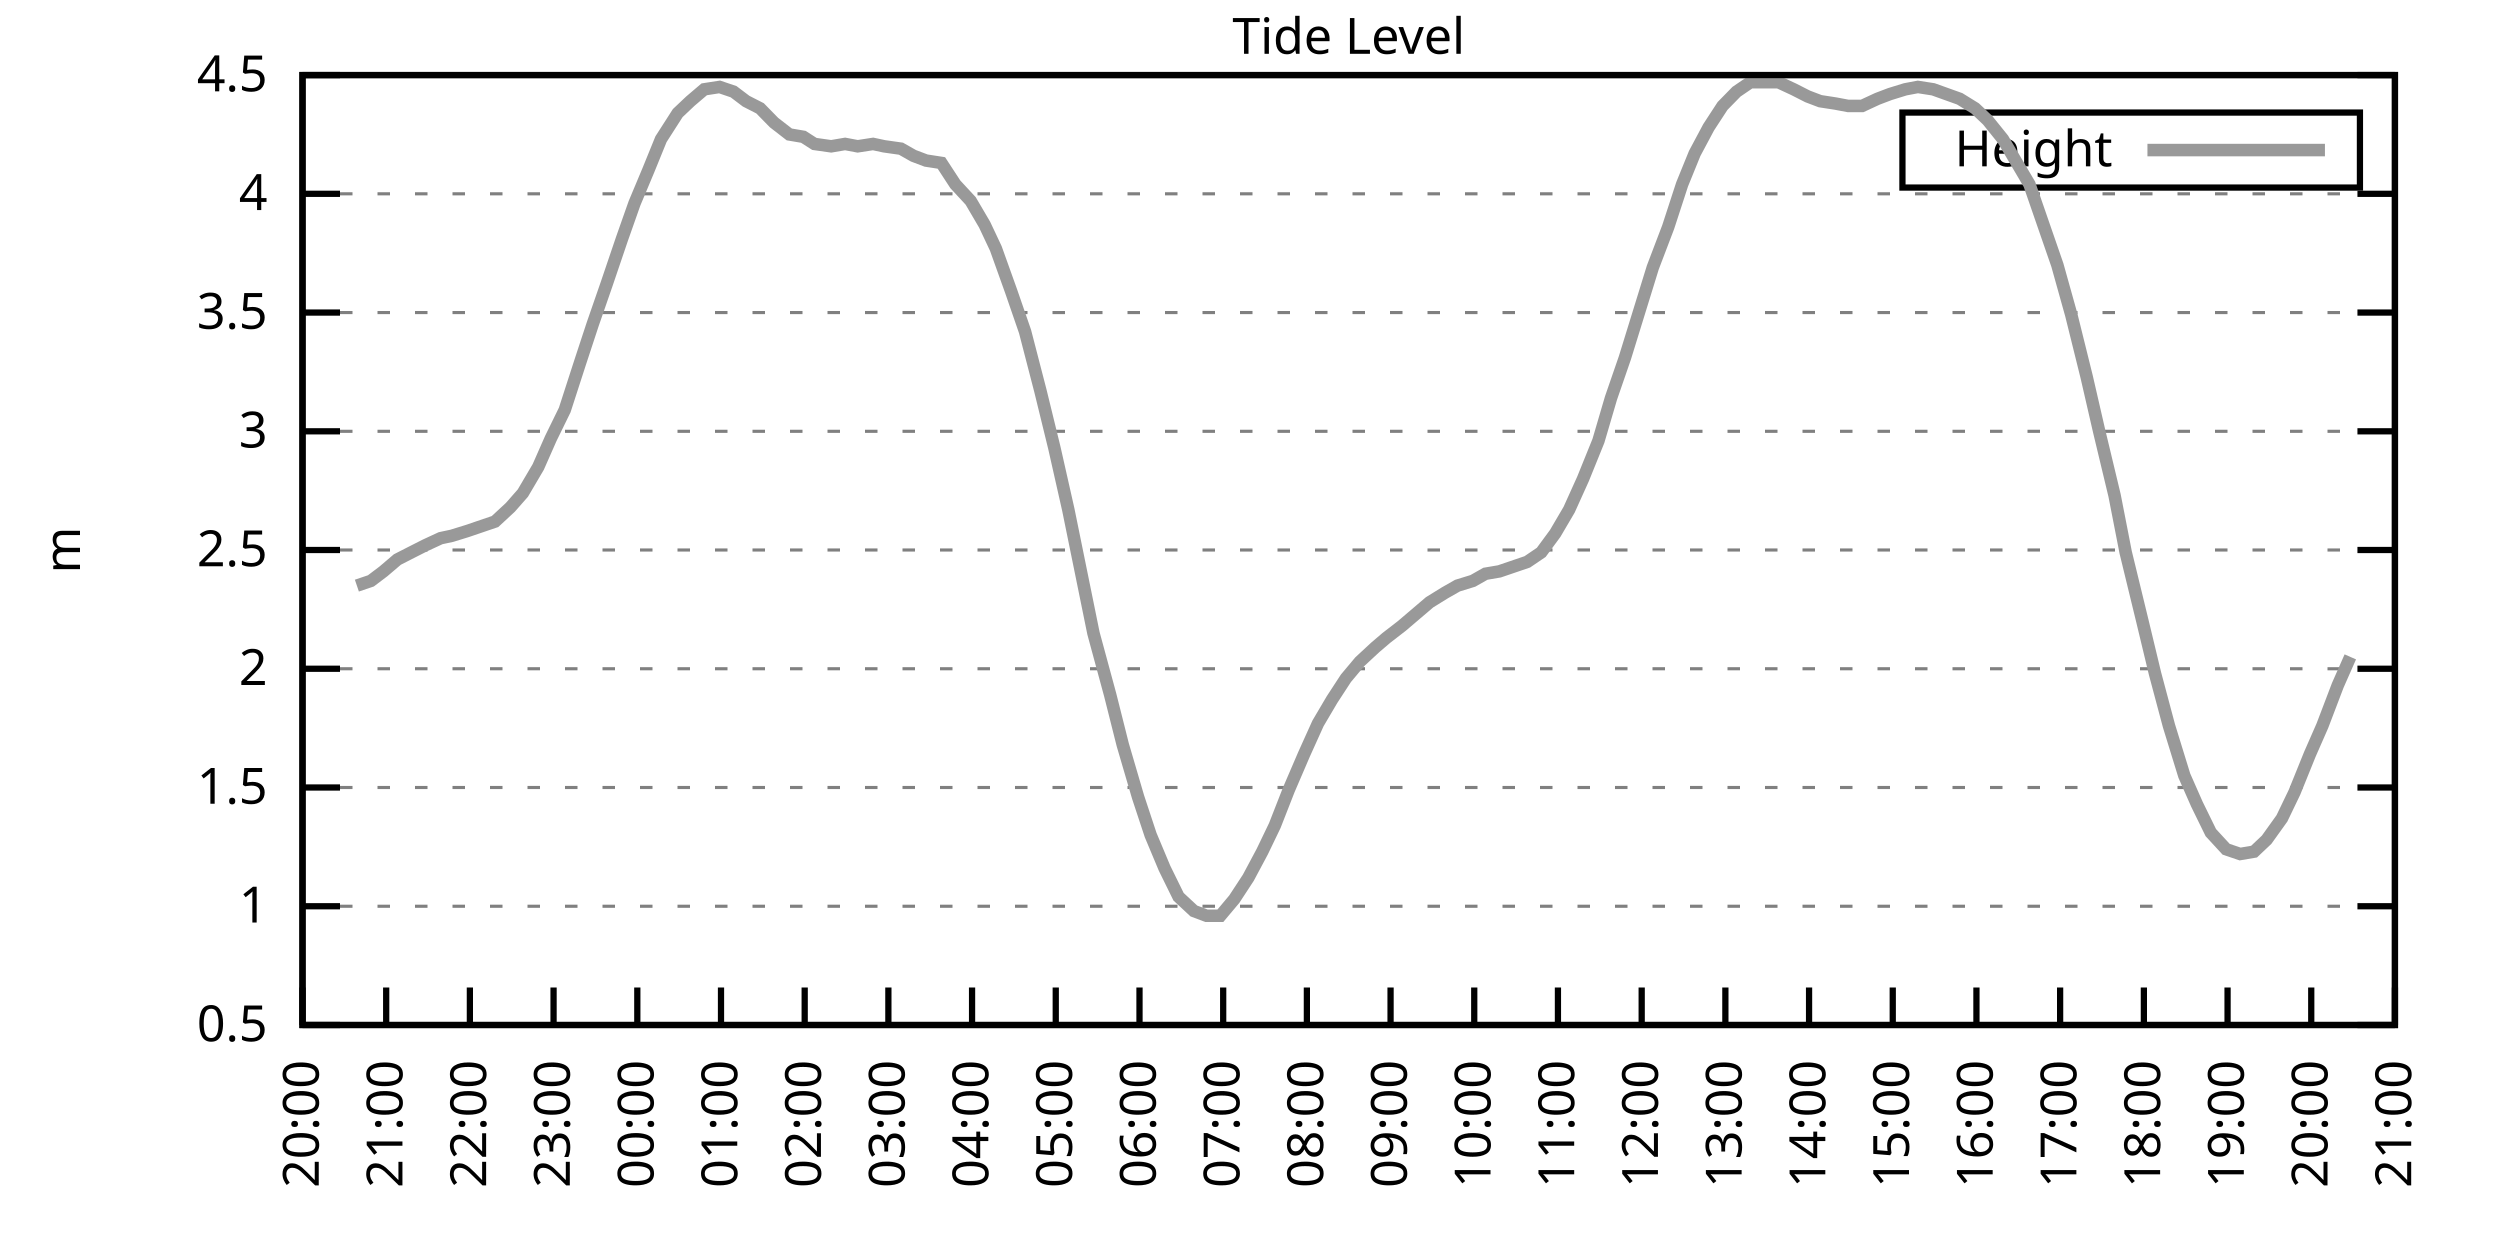
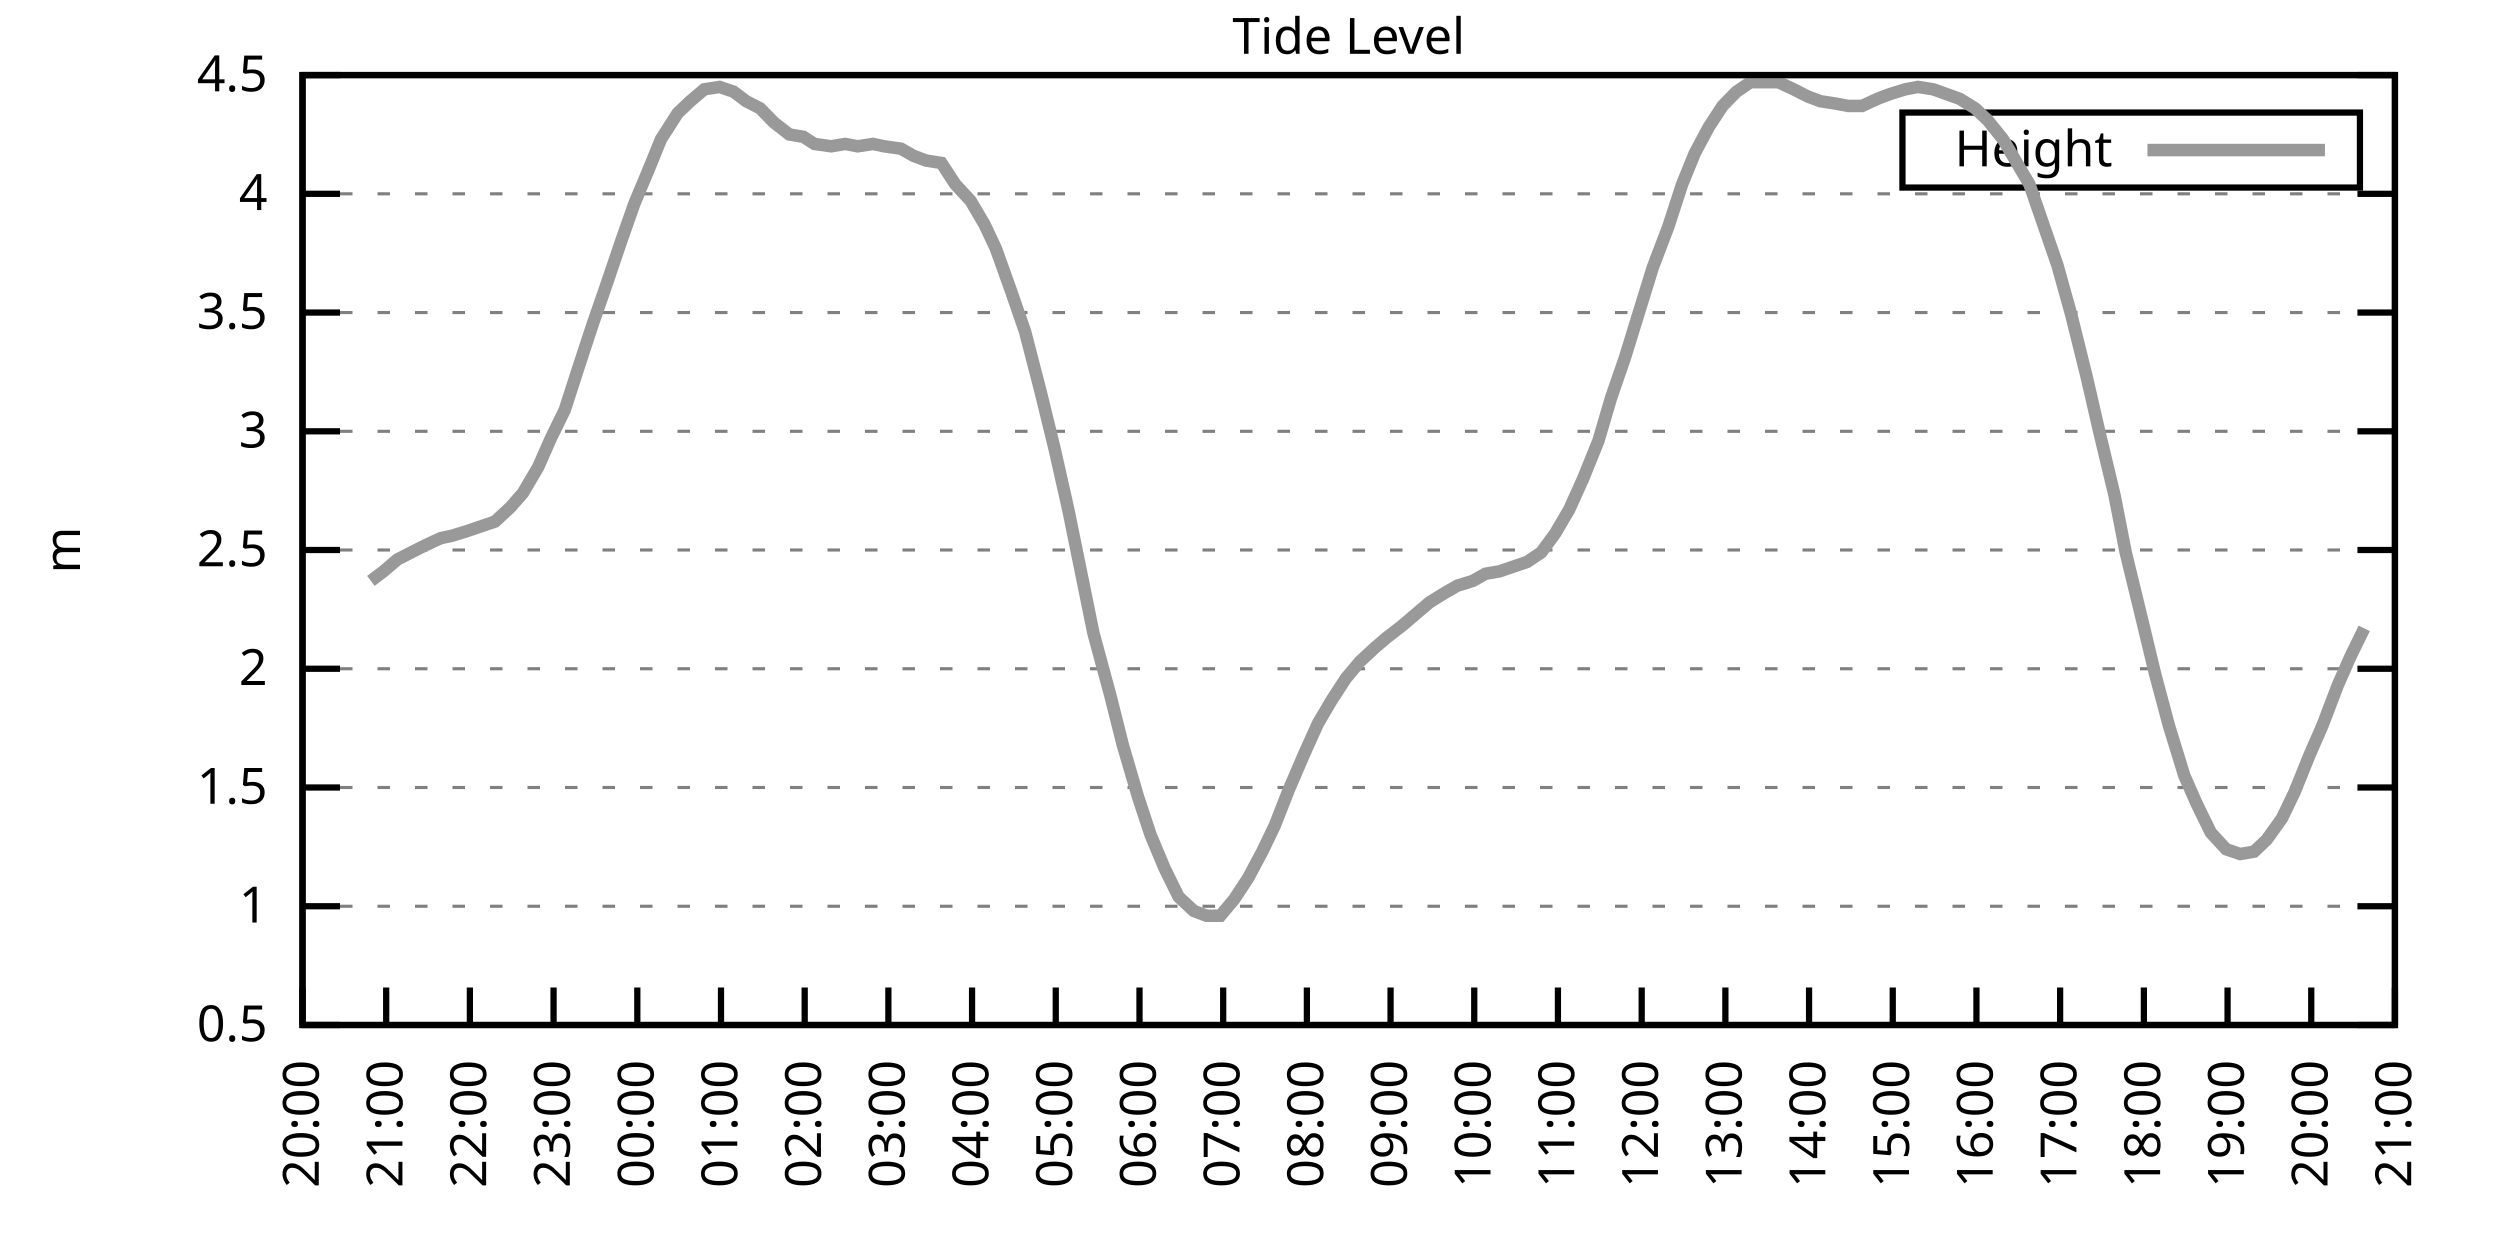
<svg xmlns="http://www.w3.org/2000/svg" xmlns:xlink="http://www.w3.org/1999/xlink" width="400" height="200" viewBox="0 0 400 200">
  <g id="gnuplot_canvas">
    <rect x="0" y="0" width="400" height="200" fill="none" />
    <defs>
      <circle id="gpDot" r="0.5" stroke-width="0.5" stroke="currentColor" />
      <path id="gpPt0" stroke-width="0.333" stroke="currentColor" d="M-1,0 h2 M0,-1 v2" />
      <path id="gpPt1" stroke-width="0.333" stroke="currentColor" d="M-1,-1 L1,1 M1,-1 L-1,1" />
      <path id="gpPt2" stroke-width="0.333" stroke="currentColor" d="M-1,0 L1,0 M0,-1 L0,1 M-1,-1 L1,1 M-1,1 L1,-1" />
      <rect id="gpPt3" stroke-width="0.333" stroke="currentColor" x="-1" y="-1" width="2" height="2" />
      <rect id="gpPt4" stroke-width="0.333" stroke="currentColor" fill="currentColor" x="-1" y="-1" width="2" height="2" />
      <circle id="gpPt5" stroke-width="0.333" stroke="currentColor" cx="0" cy="0" r="1" />
      <use xlink:href="#gpPt5" id="gpPt6" fill="currentColor" stroke="none" />
      <path id="gpPt7" stroke-width="0.333" stroke="currentColor" d="M0,-1.33 L-1.33,0.67 L1.33,0.67 z" />
      <use xlink:href="#gpPt7" id="gpPt8" fill="currentColor" stroke="none" />
      <use xlink:href="#gpPt7" id="gpPt9" stroke="currentColor" transform="rotate(180)" />
      <use xlink:href="#gpPt9" id="gpPt10" fill="currentColor" stroke="none" />
      <use xlink:href="#gpPt3" id="gpPt11" stroke="currentColor" transform="rotate(45)" />
      <use xlink:href="#gpPt11" id="gpPt12" fill="currentColor" stroke="none" />
      <path id="gpPt13" stroke-width="0.333" stroke="currentColor" d="M0,1.330 L1.265,0.411 L0.782,-1.067 L-0.782,-1.076 L-1.265,0.411 z" />
      <use xlink:href="#gpPt13" id="gpPt14" fill="currentColor" stroke="none" />
      <filter id="textbox" filterUnits="objectBoundingBox" x="0" y="0" height="1" width="1">
        <feFlood flood-color="white" flood-opacity="1" result="bgnd" />
        <feComposite in="SourceGraphic" in2="bgnd" operator="atop" />
      </filter>
      <filter id="greybox" filterUnits="objectBoundingBox" x="0" y="0" height="1" width="1">
        <feFlood flood-color="lightgrey" flood-opacity="1" result="grey" />
        <feComposite in="SourceGraphic" in2="grey" operator="atop" />
      </filter>
    </defs>
    <g fill="none" color="white" stroke="currentColor" stroke-width="1.00" stroke-linecap="butt" stroke-linejoin="miter">
</g>
    <g fill="none" color="black" stroke="currentColor" stroke-width="1.00" stroke-linecap="butt" stroke-linejoin="miter">
      <g stroke="none" shape-rendering="crispEdges">
        <polygon fill="rgb(255, 255, 255)" points="48.40,164.00 383.18,164.00 383.18,12.02 48.40,12.02 " />
      </g>
    </g>
    <g fill="none" color="black" stroke="currentColor" stroke-width="1.00" stroke-linecap="butt" stroke-linejoin="miter">
</g>
    <g fill="none" color="black" stroke="black" stroke-width="0.50" stroke-linecap="butt" stroke-linejoin="miter">
</g>
    <g fill="none" color="gray" stroke="currentColor" stroke-width="0.50" stroke-linecap="butt" stroke-linejoin="miter">
      <path stroke="gray" stroke-dasharray="2,4" class="gridline" d="M48.40,164.00 L383.19,164.00  " />
    </g>
    <g fill="none" color="gray" stroke="gray" stroke-width="1.00" stroke-linecap="butt" stroke-linejoin="miter">
</g>
    <g fill="none" color="black" stroke="currentColor" stroke-width="1.00" stroke-linecap="butt" stroke-linejoin="miter">
      <path stroke="black" d="M48.40,164.00 L54.40,164.00 M383.19,164.00 L377.19,164.00  " />
      <g transform="translate(42.80,166.60)" stroke="none" fill="black" font-family="Sans" font-size="8.00" text-anchor="end">
        <text>
          <tspan font-family="Sans"> 0.5</tspan>
        </text>
      </g>
    </g>
    <g fill="none" color="black" stroke="currentColor" stroke-width="1.00" stroke-linecap="butt" stroke-linejoin="miter">
</g>
    <g fill="none" color="black" stroke="black" stroke-width="0.50" stroke-linecap="butt" stroke-linejoin="miter">
</g>
    <g fill="none" color="gray" stroke="currentColor" stroke-width="0.50" stroke-linecap="butt" stroke-linejoin="miter">
      <path stroke="gray" stroke-dasharray="2,4" class="gridline" d="M48.40,145.00 L383.19,145.00  " />
    </g>
    <g fill="none" color="gray" stroke="gray" stroke-width="1.00" stroke-linecap="butt" stroke-linejoin="miter">
</g>
    <g fill="none" color="black" stroke="currentColor" stroke-width="1.00" stroke-linecap="butt" stroke-linejoin="miter">
      <path stroke="black" d="M48.40,145.00 L54.40,145.00 M383.19,145.00 L377.19,145.00  " />
      <g transform="translate(42.80,147.60)" stroke="none" fill="black" font-family="Sans" font-size="8.00" text-anchor="end">
        <text>
          <tspan font-family="Sans"> 1</tspan>
        </text>
      </g>
    </g>
    <g fill="none" color="black" stroke="currentColor" stroke-width="1.00" stroke-linecap="butt" stroke-linejoin="miter">
</g>
    <g fill="none" color="black" stroke="black" stroke-width="0.50" stroke-linecap="butt" stroke-linejoin="miter">
</g>
    <g fill="none" color="gray" stroke="currentColor" stroke-width="0.50" stroke-linecap="butt" stroke-linejoin="miter">
      <path stroke="gray" stroke-dasharray="2,4" class="gridline" d="M48.40,126.00 L383.19,126.00  " />
    </g>
    <g fill="none" color="gray" stroke="gray" stroke-width="1.00" stroke-linecap="butt" stroke-linejoin="miter">
</g>
    <g fill="none" color="black" stroke="currentColor" stroke-width="1.00" stroke-linecap="butt" stroke-linejoin="miter">
      <path stroke="black" d="M48.40,126.00 L54.40,126.00 M383.19,126.00 L377.19,126.00  " />
      <g transform="translate(42.80,128.60)" stroke="none" fill="black" font-family="Sans" font-size="8.00" text-anchor="end">
        <text>
          <tspan font-family="Sans"> 1.5</tspan>
        </text>
      </g>
    </g>
    <g fill="none" color="black" stroke="currentColor" stroke-width="1.00" stroke-linecap="butt" stroke-linejoin="miter">
</g>
    <g fill="none" color="black" stroke="black" stroke-width="0.50" stroke-linecap="butt" stroke-linejoin="miter">
</g>
    <g fill="none" color="gray" stroke="currentColor" stroke-width="0.50" stroke-linecap="butt" stroke-linejoin="miter">
      <path stroke="gray" stroke-dasharray="2,4" class="gridline" d="M48.40,107.00 L383.19,107.00  " />
    </g>
    <g fill="none" color="gray" stroke="gray" stroke-width="1.00" stroke-linecap="butt" stroke-linejoin="miter">
</g>
    <g fill="none" color="black" stroke="currentColor" stroke-width="1.00" stroke-linecap="butt" stroke-linejoin="miter">
      <path stroke="black" d="M48.40,107.00 L54.40,107.00 M383.19,107.00 L377.19,107.00  " />
      <g transform="translate(42.80,109.60)" stroke="none" fill="black" font-family="Sans" font-size="8.00" text-anchor="end">
        <text>
          <tspan font-family="Sans"> 2</tspan>
        </text>
      </g>
    </g>
    <g fill="none" color="black" stroke="currentColor" stroke-width="1.00" stroke-linecap="butt" stroke-linejoin="miter">
</g>
    <g fill="none" color="black" stroke="black" stroke-width="0.50" stroke-linecap="butt" stroke-linejoin="miter">
</g>
    <g fill="none" color="gray" stroke="currentColor" stroke-width="0.50" stroke-linecap="butt" stroke-linejoin="miter">
      <path stroke="gray" stroke-dasharray="2,4" class="gridline" d="M48.40,88.00 L383.19,88.00  " />
    </g>
    <g fill="none" color="gray" stroke="gray" stroke-width="1.00" stroke-linecap="butt" stroke-linejoin="miter">
</g>
    <g fill="none" color="black" stroke="currentColor" stroke-width="1.00" stroke-linecap="butt" stroke-linejoin="miter">
      <path stroke="black" d="M48.40,88.00 L54.40,88.00 M383.19,88.00 L377.19,88.00  " />
      <g transform="translate(42.80,90.60)" stroke="none" fill="black" font-family="Sans" font-size="8.00" text-anchor="end">
        <text>
          <tspan font-family="Sans"> 2.5</tspan>
        </text>
      </g>
    </g>
    <g fill="none" color="black" stroke="currentColor" stroke-width="1.00" stroke-linecap="butt" stroke-linejoin="miter">
</g>
    <g fill="none" color="black" stroke="black" stroke-width="0.50" stroke-linecap="butt" stroke-linejoin="miter">
</g>
    <g fill="none" color="gray" stroke="currentColor" stroke-width="0.50" stroke-linecap="butt" stroke-linejoin="miter">
      <path stroke="gray" stroke-dasharray="2,4" class="gridline" d="M48.40,69.01 L383.19,69.01  " />
    </g>
    <g fill="none" color="gray" stroke="gray" stroke-width="1.00" stroke-linecap="butt" stroke-linejoin="miter">
</g>
    <g fill="none" color="black" stroke="currentColor" stroke-width="1.00" stroke-linecap="butt" stroke-linejoin="miter">
      <path stroke="black" d="M48.40,69.01 L54.40,69.01 M383.19,69.01 L377.19,69.01  " />
      <g transform="translate(42.80,71.61)" stroke="none" fill="black" font-family="Sans" font-size="8.00" text-anchor="end">
        <text>
          <tspan font-family="Sans"> 3</tspan>
        </text>
      </g>
    </g>
    <g fill="none" color="black" stroke="currentColor" stroke-width="1.00" stroke-linecap="butt" stroke-linejoin="miter">
</g>
    <g fill="none" color="black" stroke="black" stroke-width="0.50" stroke-linecap="butt" stroke-linejoin="miter">
</g>
    <g fill="none" color="gray" stroke="currentColor" stroke-width="0.50" stroke-linecap="butt" stroke-linejoin="miter">
      <path stroke="gray" stroke-dasharray="2,4" class="gridline" d="M48.40,50.01 L383.19,50.01  " />
    </g>
    <g fill="none" color="gray" stroke="gray" stroke-width="1.00" stroke-linecap="butt" stroke-linejoin="miter">
</g>
    <g fill="none" color="black" stroke="currentColor" stroke-width="1.00" stroke-linecap="butt" stroke-linejoin="miter">
      <path stroke="black" d="M48.40,50.01 L54.40,50.01 M383.19,50.01 L377.19,50.01  " />
      <g transform="translate(42.80,52.61)" stroke="none" fill="black" font-family="Sans" font-size="8.00" text-anchor="end">
        <text>
          <tspan font-family="Sans"> 3.5</tspan>
        </text>
      </g>
    </g>
    <g fill="none" color="black" stroke="currentColor" stroke-width="1.00" stroke-linecap="butt" stroke-linejoin="miter">
</g>
    <g fill="none" color="black" stroke="black" stroke-width="0.50" stroke-linecap="butt" stroke-linejoin="miter">
</g>
    <g fill="none" color="gray" stroke="currentColor" stroke-width="0.50" stroke-linecap="butt" stroke-linejoin="miter">
      <path stroke="gray" stroke-dasharray="2,4" class="gridline" d="M48.40,31.01 L383.19,31.01  " />
    </g>
    <g fill="none" color="gray" stroke="gray" stroke-width="1.00" stroke-linecap="butt" stroke-linejoin="miter">
</g>
    <g fill="none" color="black" stroke="currentColor" stroke-width="1.00" stroke-linecap="butt" stroke-linejoin="miter">
      <path stroke="black" d="M48.40,31.01 L54.40,31.01 M383.19,31.01 L377.19,31.01  " />
      <g transform="translate(42.80,33.61)" stroke="none" fill="black" font-family="Sans" font-size="8.00" text-anchor="end">
        <text>
          <tspan font-family="Sans"> 4</tspan>
        </text>
      </g>
    </g>
    <g fill="none" color="black" stroke="currentColor" stroke-width="1.00" stroke-linecap="butt" stroke-linejoin="miter">
</g>
    <g fill="none" color="black" stroke="black" stroke-width="0.50" stroke-linecap="butt" stroke-linejoin="miter">
</g>
    <g fill="none" color="gray" stroke="currentColor" stroke-width="0.50" stroke-linecap="butt" stroke-linejoin="miter">
      <path stroke="gray" stroke-dasharray="2,4" class="gridline" d="M48.40,12.01 L383.19,12.01  " />
    </g>
    <g fill="none" color="gray" stroke="gray" stroke-width="1.00" stroke-linecap="butt" stroke-linejoin="miter">
</g>
    <g fill="none" color="black" stroke="currentColor" stroke-width="1.00" stroke-linecap="butt" stroke-linejoin="miter">
      <path stroke="black" d="M48.40,12.01 L54.40,12.01 M383.19,12.01 L377.19,12.01  " />
      <g transform="translate(42.80,14.61)" stroke="none" fill="black" font-family="Sans" font-size="8.00" text-anchor="end">
        <text>
          <tspan font-family="Sans"> 4.5</tspan>
        </text>
      </g>
    </g>
    <g fill="none" color="black" stroke="currentColor" stroke-width="1.00" stroke-linecap="butt" stroke-linejoin="miter">
      <path stroke="black" d="M48.40,164.00 L48.40,158.00  " />
      <g transform="translate(51.00,169.60) rotate(270.00)" stroke="none" fill="black" font-family="Sans" font-size="8.00" text-anchor="end">
        <text>
          <tspan font-family="Sans">20:00</tspan>
        </text>
      </g>
    </g>
    <g fill="none" color="black" stroke="currentColor" stroke-width="1.00" stroke-linecap="butt" stroke-linejoin="miter">
      <path stroke="black" d="M61.79,164.00 L61.79,158.00  " />
      <g transform="translate(64.39,169.60) rotate(270.00)" stroke="none" fill="black" font-family="Sans" font-size="8.00" text-anchor="end">
        <text>
          <tspan font-family="Sans">21:00</tspan>
        </text>
      </g>
    </g>
    <g fill="none" color="black" stroke="currentColor" stroke-width="1.00" stroke-linecap="butt" stroke-linejoin="miter">
      <path stroke="black" d="M75.18,164.00 L75.18,158.00  " />
      <g transform="translate(77.78,169.60) rotate(270.00)" stroke="none" fill="black" font-family="Sans" font-size="8.00" text-anchor="end">
        <text>
          <tspan font-family="Sans">22:00</tspan>
        </text>
      </g>
    </g>
    <g fill="none" color="black" stroke="currentColor" stroke-width="1.00" stroke-linecap="butt" stroke-linejoin="miter">
      <path stroke="black" d="M88.57,164.00 L88.57,158.00  " />
      <g transform="translate(91.17,169.60) rotate(270.00)" stroke="none" fill="black" font-family="Sans" font-size="8.00" text-anchor="end">
        <text>
          <tspan font-family="Sans">23:00</tspan>
        </text>
      </g>
    </g>
    <g fill="none" color="black" stroke="currentColor" stroke-width="1.00" stroke-linecap="butt" stroke-linejoin="miter">
      <path stroke="black" d="M101.97,164.00 L101.97,158.00  " />
      <g transform="translate(104.57,169.60) rotate(270.00)" stroke="none" fill="black" font-family="Sans" font-size="8.00" text-anchor="end">
        <text>
          <tspan font-family="Sans">00:00</tspan>
        </text>
      </g>
    </g>
    <g fill="none" color="black" stroke="currentColor" stroke-width="1.00" stroke-linecap="butt" stroke-linejoin="miter">
      <path stroke="black" d="M115.36,164.00 L115.36,158.00  " />
      <g transform="translate(117.96,169.60) rotate(270.00)" stroke="none" fill="black" font-family="Sans" font-size="8.00" text-anchor="end">
        <text>
          <tspan font-family="Sans">01:00</tspan>
        </text>
      </g>
    </g>
    <g fill="none" color="black" stroke="currentColor" stroke-width="1.00" stroke-linecap="butt" stroke-linejoin="miter">
      <path stroke="black" d="M128.75,164.00 L128.75,158.00  " />
      <g transform="translate(131.35,169.60) rotate(270.00)" stroke="none" fill="black" font-family="Sans" font-size="8.00" text-anchor="end">
        <text>
          <tspan font-family="Sans">02:00</tspan>
        </text>
      </g>
    </g>
    <g fill="none" color="black" stroke="currentColor" stroke-width="1.00" stroke-linecap="butt" stroke-linejoin="miter">
      <path stroke="black" d="M142.14,164.00 L142.14,158.00  " />
      <g transform="translate(144.74,169.60) rotate(270.00)" stroke="none" fill="black" font-family="Sans" font-size="8.00" text-anchor="end">
        <text>
          <tspan font-family="Sans">03:00</tspan>
        </text>
      </g>
    </g>
    <g fill="none" color="black" stroke="currentColor" stroke-width="1.00" stroke-linecap="butt" stroke-linejoin="miter">
      <path stroke="black" d="M155.53,164.00 L155.53,158.00  " />
      <g transform="translate(158.13,169.60) rotate(270.00)" stroke="none" fill="black" font-family="Sans" font-size="8.00" text-anchor="end">
        <text>
          <tspan font-family="Sans">04:00</tspan>
        </text>
      </g>
    </g>
    <g fill="none" color="black" stroke="currentColor" stroke-width="1.00" stroke-linecap="butt" stroke-linejoin="miter">
      <path stroke="black" d="M168.92,164.00 L168.92,158.00  " />
      <g transform="translate(171.52,169.60) rotate(270.00)" stroke="none" fill="black" font-family="Sans" font-size="8.00" text-anchor="end">
        <text>
          <tspan font-family="Sans">05:00</tspan>
        </text>
      </g>
    </g>
    <g fill="none" color="black" stroke="currentColor" stroke-width="1.00" stroke-linecap="butt" stroke-linejoin="miter">
      <path stroke="black" d="M182.32,164.00 L182.32,158.00  " />
      <g transform="translate(184.92,169.60) rotate(270.00)" stroke="none" fill="black" font-family="Sans" font-size="8.00" text-anchor="end">
        <text>
          <tspan font-family="Sans">06:00</tspan>
        </text>
      </g>
    </g>
    <g fill="none" color="black" stroke="currentColor" stroke-width="1.00" stroke-linecap="butt" stroke-linejoin="miter">
      <path stroke="black" d="M195.71,164.00 L195.71,158.00  " />
      <g transform="translate(198.31,169.60) rotate(270.00)" stroke="none" fill="black" font-family="Sans" font-size="8.00" text-anchor="end">
        <text>
          <tspan font-family="Sans">07:00</tspan>
        </text>
      </g>
    </g>
    <g fill="none" color="black" stroke="currentColor" stroke-width="1.00" stroke-linecap="butt" stroke-linejoin="miter">
      <path stroke="black" d="M209.10,164.00 L209.10,158.00  " />
      <g transform="translate(211.70,169.60) rotate(270.00)" stroke="none" fill="black" font-family="Sans" font-size="8.00" text-anchor="end">
        <text>
          <tspan font-family="Sans">08:00</tspan>
        </text>
      </g>
    </g>
    <g fill="none" color="black" stroke="currentColor" stroke-width="1.00" stroke-linecap="butt" stroke-linejoin="miter">
      <path stroke="black" d="M222.49,164.00 L222.49,158.00  " />
      <g transform="translate(225.09,169.60) rotate(270.00)" stroke="none" fill="black" font-family="Sans" font-size="8.00" text-anchor="end">
        <text>
          <tspan font-family="Sans">09:00</tspan>
        </text>
      </g>
    </g>
    <g fill="none" color="black" stroke="currentColor" stroke-width="1.00" stroke-linecap="butt" stroke-linejoin="miter">
      <path stroke="black" d="M235.88,164.00 L235.88,158.00  " />
      <g transform="translate(238.48,169.60) rotate(270.00)" stroke="none" fill="black" font-family="Sans" font-size="8.00" text-anchor="end">
        <text>
          <tspan font-family="Sans">10:00</tspan>
        </text>
      </g>
    </g>
    <g fill="none" color="black" stroke="currentColor" stroke-width="1.00" stroke-linecap="butt" stroke-linejoin="miter">
      <path stroke="black" d="M249.27,164.00 L249.27,158.00  " />
      <g transform="translate(251.87,169.60) rotate(270.00)" stroke="none" fill="black" font-family="Sans" font-size="8.00" text-anchor="end">
        <text>
          <tspan font-family="Sans">11:00</tspan>
        </text>
      </g>
    </g>
    <g fill="none" color="black" stroke="currentColor" stroke-width="1.00" stroke-linecap="butt" stroke-linejoin="miter">
      <path stroke="black" d="M262.67,164.00 L262.67,158.00  " />
      <g transform="translate(265.27,169.60) rotate(270.00)" stroke="none" fill="black" font-family="Sans" font-size="8.00" text-anchor="end">
        <text>
          <tspan font-family="Sans">12:00</tspan>
        </text>
      </g>
    </g>
    <g fill="none" color="black" stroke="currentColor" stroke-width="1.00" stroke-linecap="butt" stroke-linejoin="miter">
      <path stroke="black" d="M276.06,164.00 L276.06,158.00  " />
      <g transform="translate(278.66,169.60) rotate(270.00)" stroke="none" fill="black" font-family="Sans" font-size="8.00" text-anchor="end">
        <text>
          <tspan font-family="Sans">13:00</tspan>
        </text>
      </g>
    </g>
    <g fill="none" color="black" stroke="currentColor" stroke-width="1.00" stroke-linecap="butt" stroke-linejoin="miter">
      <path stroke="black" d="M289.45,164.00 L289.45,158.00  " />
      <g transform="translate(292.05,169.60) rotate(270.00)" stroke="none" fill="black" font-family="Sans" font-size="8.00" text-anchor="end">
        <text>
          <tspan font-family="Sans">14:00</tspan>
        </text>
      </g>
    </g>
    <g fill="none" color="black" stroke="currentColor" stroke-width="1.00" stroke-linecap="butt" stroke-linejoin="miter">
      <path stroke="black" d="M302.84,164.00 L302.84,158.00  " />
      <g transform="translate(305.44,169.60) rotate(270.00)" stroke="none" fill="black" font-family="Sans" font-size="8.00" text-anchor="end">
        <text>
          <tspan font-family="Sans">15:00</tspan>
        </text>
      </g>
    </g>
    <g fill="none" color="black" stroke="currentColor" stroke-width="1.00" stroke-linecap="butt" stroke-linejoin="miter">
      <path stroke="black" d="M316.23,164.00 L316.23,158.00  " />
      <g transform="translate(318.83,169.60) rotate(270.00)" stroke="none" fill="black" font-family="Sans" font-size="8.00" text-anchor="end">
        <text>
          <tspan font-family="Sans">16:00</tspan>
        </text>
      </g>
    </g>
    <g fill="none" color="black" stroke="currentColor" stroke-width="1.00" stroke-linecap="butt" stroke-linejoin="miter">
      <path stroke="black" d="M329.62,164.00 L329.62,158.00  " />
      <g transform="translate(332.22,169.60) rotate(270.00)" stroke="none" fill="black" font-family="Sans" font-size="8.00" text-anchor="end">
        <text>
          <tspan font-family="Sans">17:00</tspan>
        </text>
      </g>
    </g>
    <g fill="none" color="black" stroke="currentColor" stroke-width="1.00" stroke-linecap="butt" stroke-linejoin="miter">
      <path stroke="black" d="M343.02,164.00 L343.02,158.00  " />
      <g transform="translate(345.62,169.60) rotate(270.00)" stroke="none" fill="black" font-family="Sans" font-size="8.00" text-anchor="end">
        <text>
          <tspan font-family="Sans">18:00</tspan>
        </text>
      </g>
    </g>
    <g fill="none" color="black" stroke="currentColor" stroke-width="1.00" stroke-linecap="butt" stroke-linejoin="miter">
      <path stroke="black" d="M356.41,164.00 L356.41,158.00  " />
      <g transform="translate(359.01,169.60) rotate(270.00)" stroke="none" fill="black" font-family="Sans" font-size="8.00" text-anchor="end">
        <text>
          <tspan font-family="Sans">19:00</tspan>
        </text>
      </g>
    </g>
    <g fill="none" color="black" stroke="currentColor" stroke-width="1.00" stroke-linecap="butt" stroke-linejoin="miter">
      <path stroke="black" d="M369.80,164.00 L369.80,158.00  " />
      <g transform="translate(372.40,169.60) rotate(270.00)" stroke="none" fill="black" font-family="Sans" font-size="8.00" text-anchor="end">
        <text>
          <tspan font-family="Sans">20:00</tspan>
        </text>
      </g>
    </g>
    <g fill="none" color="black" stroke="currentColor" stroke-width="1.00" stroke-linecap="butt" stroke-linejoin="miter">
      <path stroke="black" d="M383.19,164.00 L383.19,158.00  " />
      <g transform="translate(385.79,169.60) rotate(270.00)" stroke="none" fill="black" font-family="Sans" font-size="8.00" text-anchor="end">
        <text>
          <tspan font-family="Sans">21:00</tspan>
        </text>
      </g>
    </g>
    <g fill="none" color="black" stroke="currentColor" stroke-width="1.00" stroke-linecap="butt" stroke-linejoin="miter">
</g>
    <g fill="none" color="black" stroke="currentColor" stroke-width="1.00" stroke-linecap="butt" stroke-linejoin="miter">
      <path stroke="black" d="M48.40,12.01 L48.40,164.00 L383.19,164.00 L383.19,12.01 L48.40,12.01 Z  " />
    </g>
    <g fill="none" color="black" stroke="currentColor" stroke-width="1.00" stroke-linecap="butt" stroke-linejoin="miter">
</g>
    <g fill="none" color="black" stroke="currentColor" stroke-width="1.00" stroke-linecap="butt" stroke-linejoin="miter">
      <path stroke="black" d="M304.39,30.01 L304.39,18.01 L377.59,18.01 L377.59,30.01 L304.39,30.01 Z  " />
    </g>
    <g id="Tide_level_plot_1">
      <g fill="none" color="white" stroke="black" stroke-width="2.00" stroke-linecap="butt" stroke-linejoin="miter">
</g>
      <g fill="none" color="black" stroke="currentColor" stroke-width="2.00" stroke-linecap="butt" stroke-linejoin="miter">
        <g transform="translate(337.99,26.61)" stroke="none" fill="black" font-family="Sans" font-size="8.00" text-anchor="end">
          <text>
            <tspan font-family="Sans">Height</tspan>
          </text>
        </g>
      </g>
      <g fill="none" color="black" stroke="currentColor" stroke-width="2.00" stroke-linecap="butt" stroke-linejoin="miter">
-         <path stroke="rgb(153, 153, 153)" d="M343.59,24.01 L371.99,24.01 M57.10,93.70 L59.34,92.94 L61.35,91.42 L63.58,89.52 L65.81,88.38 L68.04,87.25   L70.50,86.11 L72.28,85.73 L74.74,84.97 L76.97,84.21 L79.20,83.45 L81.66,81.17 L83.66,78.89 L86.12,74.71   L88.13,70.15 L90.36,65.59 L92.82,57.99 L94.82,51.91 L97.06,45.45 L99.51,38.23 L101.52,32.53 L103.75,27.21   L105.76,22.27 L108.44,18.09 L110.45,16.19 L112.68,14.29 L115.13,13.91 L117.37,14.67 L119.38,16.19 L121.61,17.33   L123.84,19.61 L126.29,21.51 L128.53,21.89 L130.31,23.03 L132.99,23.41 L135.22,23.03 L137.23,23.41 L139.69,23.03   L141.47,23.41 L144.15,23.79 L146.16,24.93 L148.17,25.69 L150.62,26.07 L152.85,29.49 L155.31,32.15 L157.54,35.95   L159.33,39.75 L161.78,46.59 L164.01,53.05 L166.47,62.55 L168.70,71.67 L170.93,81.55 L172.94,91.42 L174.95,101.30   L177.63,111.18 L179.64,119.16 L182.09,127.52 L184.10,133.60 L186.33,138.92 L188.57,143.48 L191.02,145.76 L193.03,146.52   L195.26,146.52 L197.49,143.86 L199.73,140.44 L201.96,136.26 L203.97,132.08 L206.20,126.38 L208.65,120.68 L210.88,115.74   L213.12,111.94 L215.35,108.52 L217.58,105.86 L220.04,103.58 L221.82,102.06 L224.28,100.16 L226.51,98.26 L228.74,96.36   L231.20,94.84 L233.20,93.70 L235.66,92.94 L237.67,91.80 L239.90,91.42 L242.13,90.66 L244.36,89.90 L246.60,88.38   L248.83,85.35 L251.06,81.55 L253.29,76.61 L255.75,70.53 L257.76,63.69 L259.99,57.23 L262.22,50.01 L264.45,42.79   L266.91,36.33 L269.14,29.49 L271.15,24.55 L273.38,20.37 L275.61,16.95 L277.84,14.67 L280.07,13.15 L282.31,13.15   L284.54,13.15 L286.99,14.29 L289.23,15.43 L291.23,16.19 L293.69,16.57 L295.70,16.95 L297.93,16.95 L300.39,15.81   L302.39,15.05 L304.85,14.29 L306.86,13.91 L309.31,14.29 L313.55,15.81 L316.01,17.33 L318.02,19.23 L320.47,22.27   L322.70,26.07 L324.71,29.49 L329.18,42.41 L331.41,50.39 L333.86,60.27 L335.87,69.01 L338.33,79.27 L340.11,88.38   L342.79,99.40 L344.80,107.76 L347.03,116.12 L349.49,124.10 L351.50,128.66 L353.73,133.22 L356.18,135.88 L358.42,136.64   L360.65,136.26 L362.66,134.36 L365.11,130.94 L367.12,126.76 L369.58,120.68 L371.58,116.12 L374.04,109.66 L376.05,105.10    " />
+         <path stroke="rgb(153, 153, 153)" d="M343.59,24.01 L371.99,24.01 M59.34,92.94 L61.35,91.42 L63.58,89.52 L65.81,88.38 L68.04,87.25 L70.50,86.11   L72.28,85.73 L74.74,84.97 L76.97,84.21 L79.20,83.45 L81.66,81.17 L83.66,78.89 L86.12,74.71 L88.13,70.15   L90.36,65.59 L92.82,57.99 L94.82,51.91 L97.06,45.45 L99.51,38.23 L101.52,32.53 L103.75,27.21 L105.76,22.27   L108.44,18.09 L110.45,16.19 L112.68,14.29 L115.13,13.91 L117.37,14.67 L119.38,16.19 L121.61,17.33 L123.84,19.61   L126.29,21.51 L128.53,21.89 L130.31,23.03 L132.99,23.41 L135.22,23.03 L137.23,23.41 L139.69,23.03 L141.47,23.41   L144.15,23.79 L146.16,24.93 L148.17,25.69 L150.62,26.07 L152.85,29.49 L155.31,32.15 L157.54,35.95 L159.33,39.75   L161.78,46.59 L164.01,53.05 L166.47,62.55 L168.70,71.67 L170.93,81.55 L172.94,91.42 L174.95,101.30 L177.63,111.18   L179.64,119.16 L182.09,127.52 L184.10,133.60 L186.33,138.92 L188.57,143.48 L191.02,145.76 L193.03,146.52 L195.26,146.52   L197.49,143.86 L199.73,140.44 L201.96,136.26 L203.97,132.08 L206.20,126.38 L208.65,120.68 L210.88,115.74 L213.12,111.94   L215.35,108.52 L217.58,105.86 L220.04,103.58 L221.82,102.06 L224.28,100.16 L226.51,98.26 L228.74,96.36 L231.20,94.84   L233.20,93.70 L235.66,92.94 L237.67,91.80 L239.90,91.42 L242.13,90.66 L244.36,89.90 L246.60,88.38 L248.83,85.35   L251.06,81.55 L253.29,76.61 L255.75,70.53 L257.76,63.69 L259.99,57.23 L262.22,50.01 L264.45,42.79 L266.91,36.33   L269.14,29.49 L271.15,24.55 L273.38,20.37 L275.61,16.95 L277.84,14.67 L280.07,13.15 L282.31,13.15 L284.54,13.15   L286.99,14.29 L289.23,15.43 L291.23,16.19 L293.69,16.57 L295.70,16.95 L297.93,16.95 L300.39,15.81 L302.39,15.05   L304.85,14.29 L306.86,13.91 L309.31,14.29 L313.55,15.81 L316.01,17.33 L318.02,19.23 L320.47,22.27 L322.70,26.07   L324.71,29.49 L329.18,42.41 L331.41,50.39 L333.86,60.27 L335.87,69.01 L338.33,79.27 L340.11,88.38 L342.79,99.40   L344.80,107.76 L347.03,116.12 L349.49,124.10 L351.50,128.66 L353.73,133.22 L356.18,135.88 L358.42,136.64 L360.65,136.26   L362.66,134.36 L365.11,130.94 L367.12,126.76 L369.58,120.68 L371.58,116.12 L374.04,109.66 L376.05,105.10 L378.28,100.54    " />
      </g>
    </g>
    <g fill="none" color="black" stroke="currentColor" stroke-width="2.00" stroke-linecap="butt" stroke-linejoin="miter">
</g>
    <g fill="none" color="black" stroke="black" stroke-width="1.00" stroke-linecap="butt" stroke-linejoin="miter">
</g>
    <g fill="none" color="black" stroke="currentColor" stroke-width="1.00" stroke-linecap="butt" stroke-linejoin="miter">
      <path stroke="black" d="M48.40,12.01 L48.40,164.00 L383.19,164.00 L383.19,12.01 L48.40,12.01 Z  " />
      <g transform="translate(12.80,88.01) rotate(270.00)" stroke="none" fill="black" font-family="Sans" font-size="8.00" text-anchor="middle">
        <text>
          <tspan font-family="Sans">m</tspan>
        </text>
      </g>
    </g>
    <g fill="none" color="black" stroke="currentColor" stroke-width="1.00" stroke-linecap="butt" stroke-linejoin="miter">
</g>
    <g fill="none" color="black" stroke="currentColor" stroke-width="1.00" stroke-linecap="butt" stroke-linejoin="miter">
      <g transform="translate(215.79,8.61)" stroke="none" fill="black" font-family="Sans" font-size="8.00" text-anchor="middle">
        <text>
          <tspan font-family="Sans">Tide Level</tspan>
        </text>
      </g>
    </g>
    <g fill="none" color="black" stroke="currentColor" stroke-width="1.00" stroke-linecap="butt" stroke-linejoin="miter">
</g>
  </g>
</svg>
